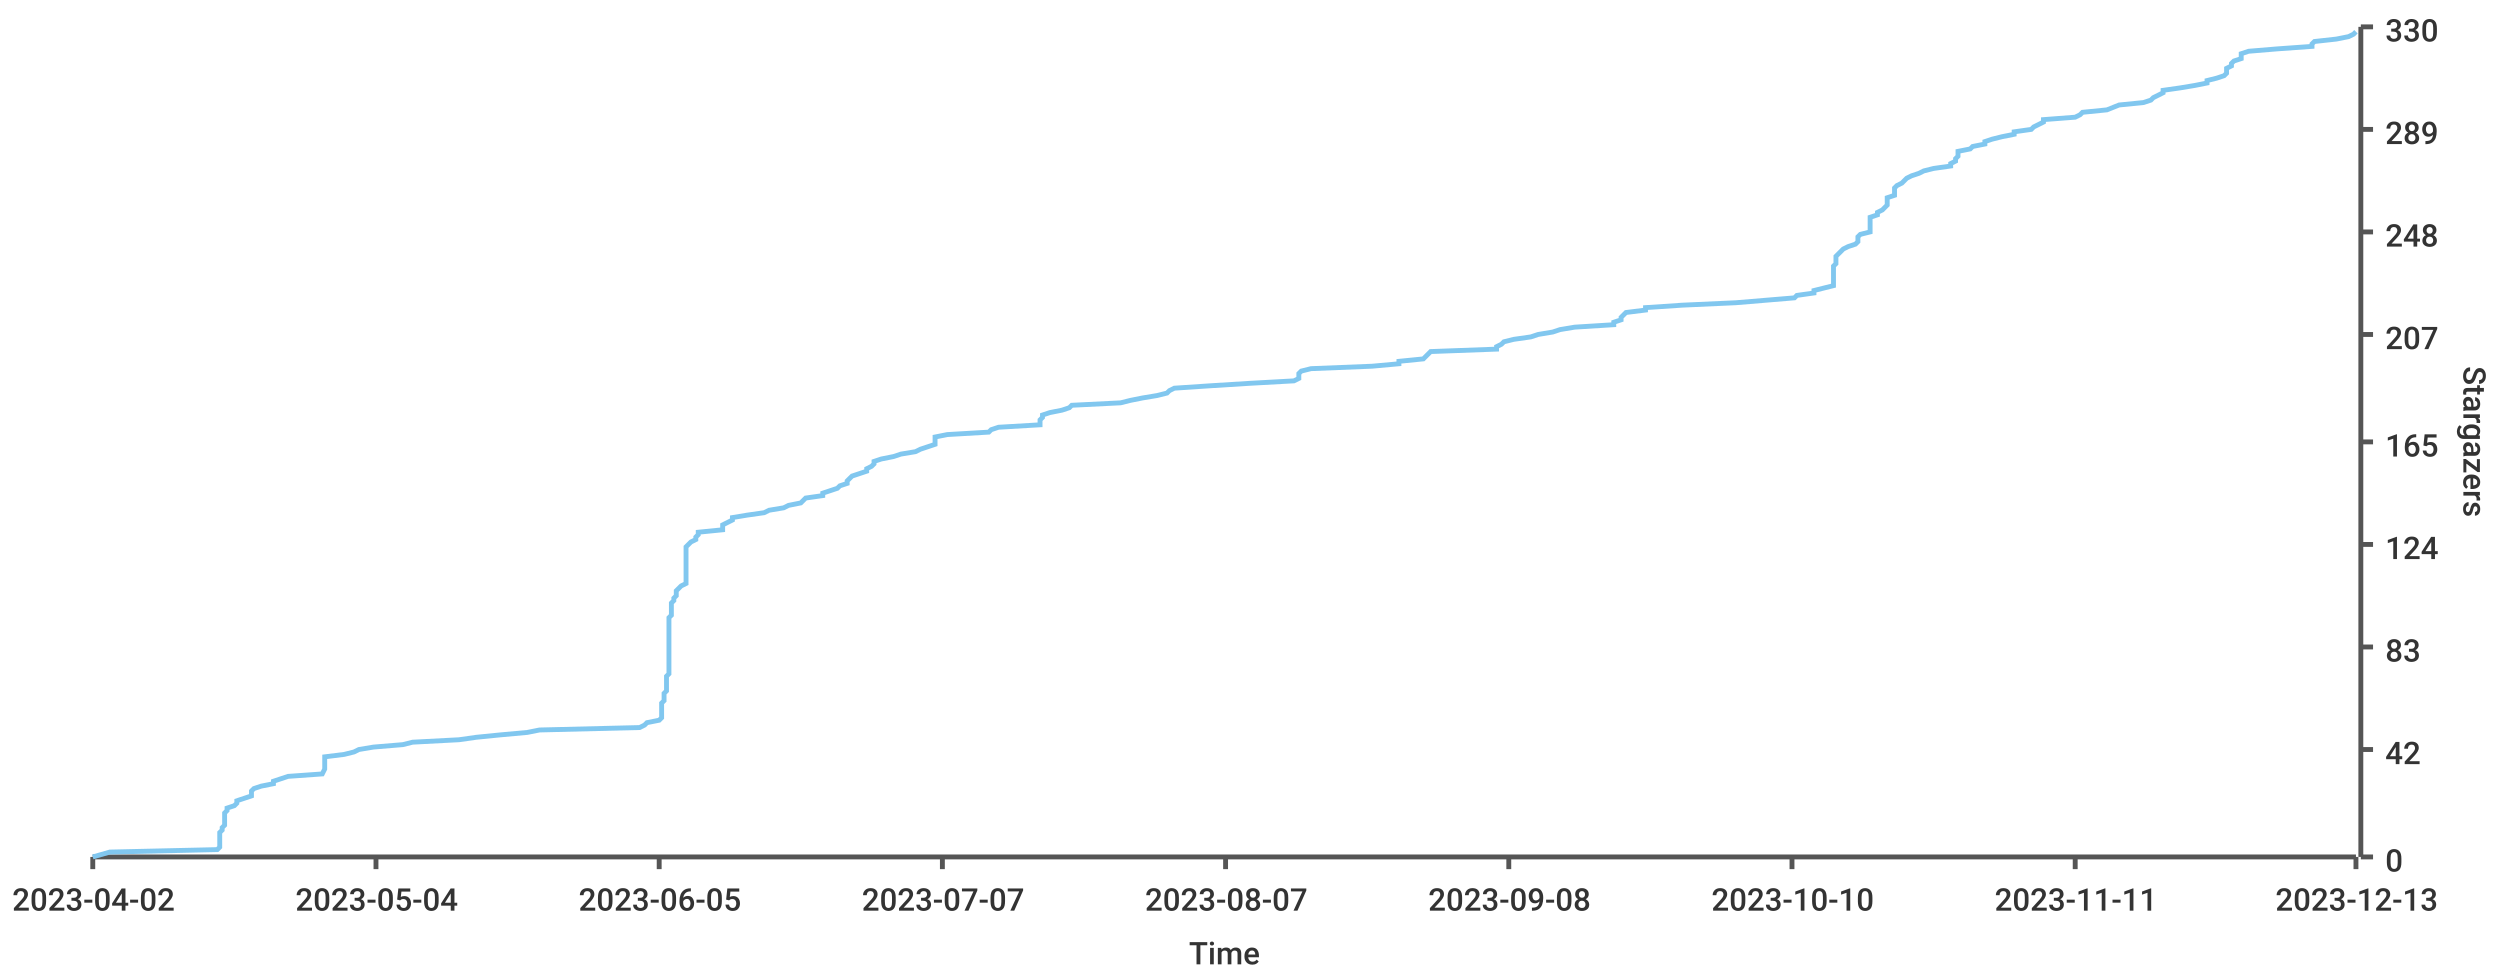
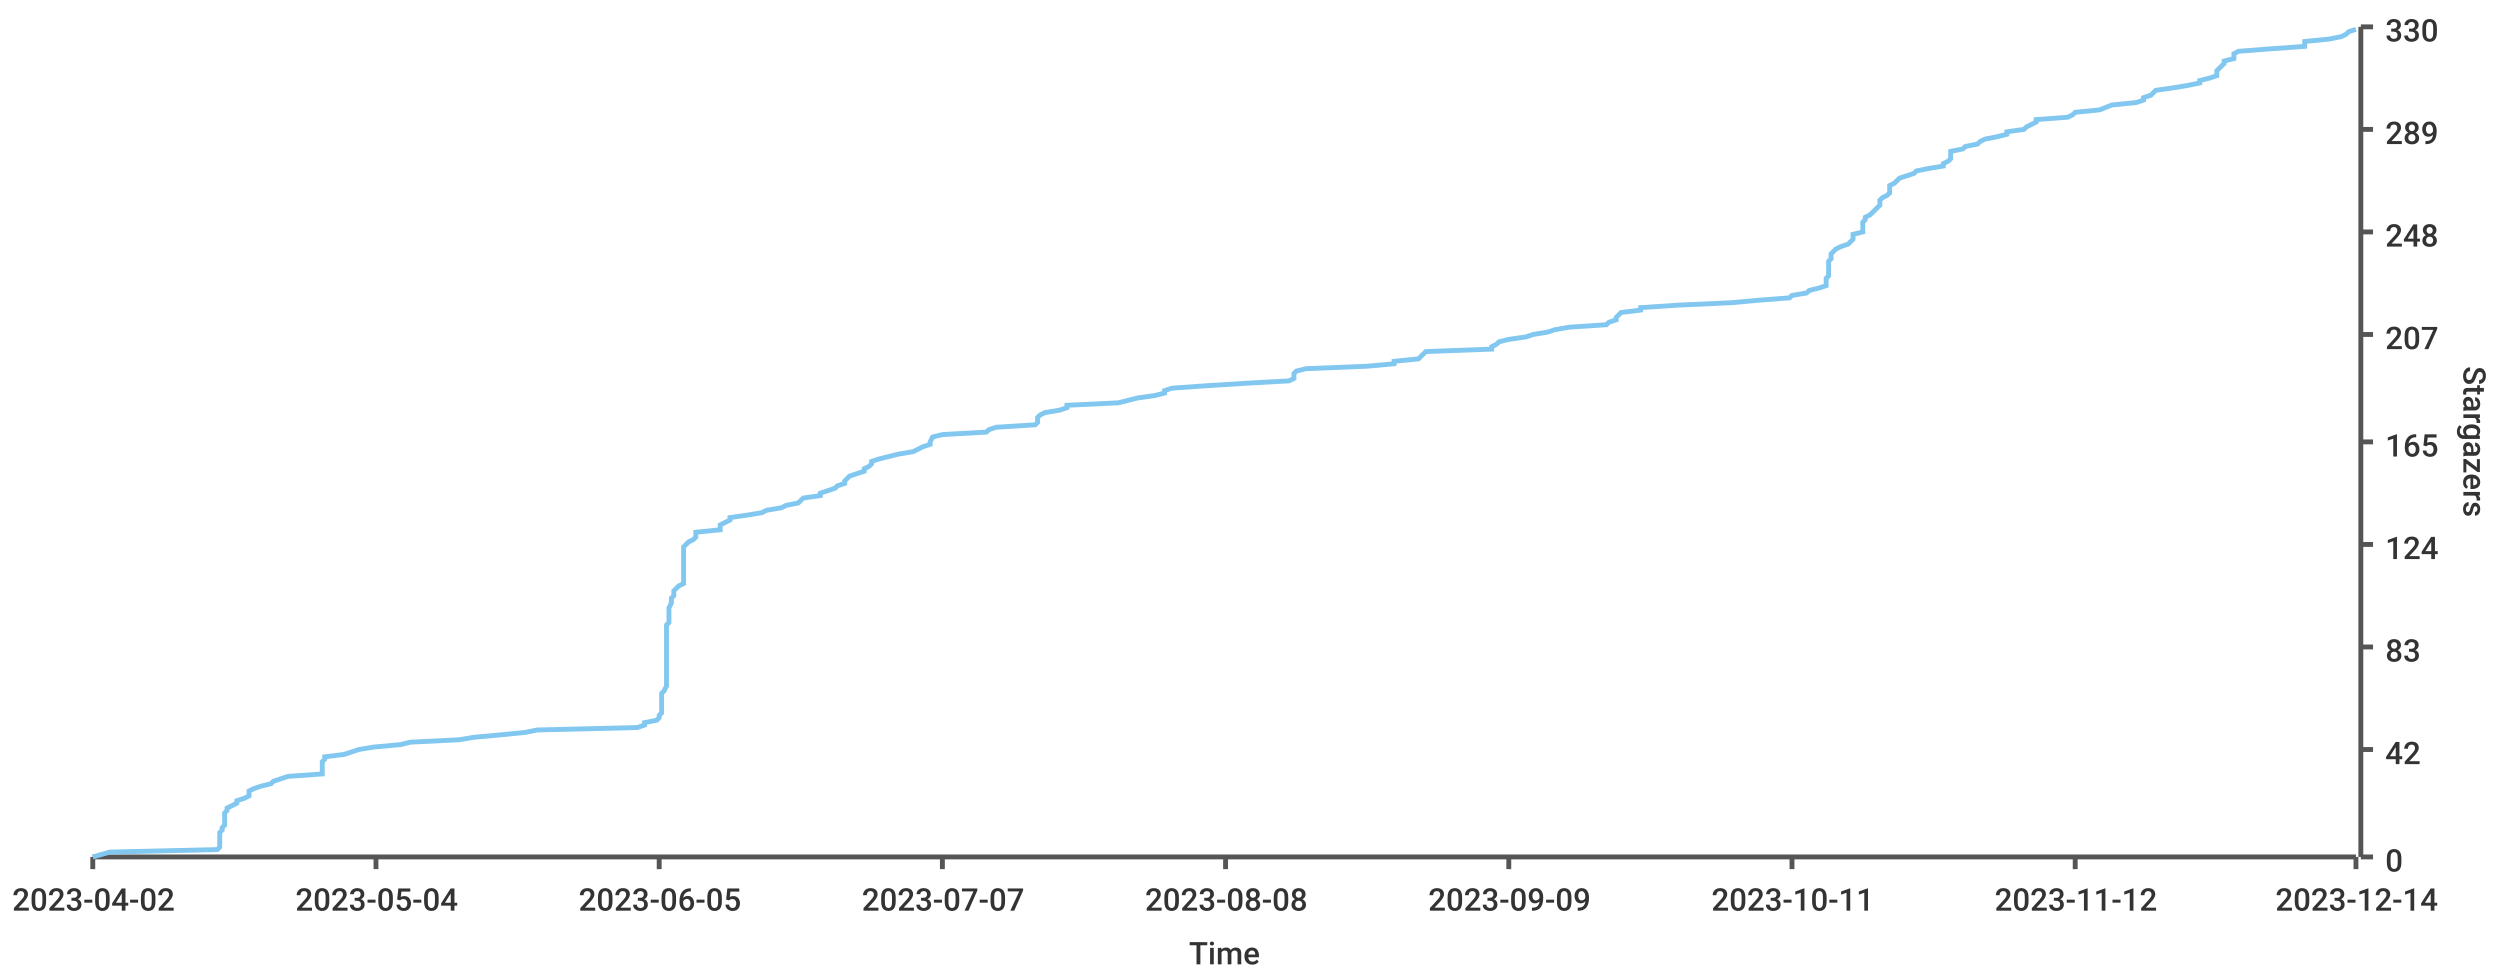
<svg xmlns="http://www.w3.org/2000/svg" width="1024" height="400">\n<path d="M 0 0 L 1024 0 L 1024 400 L 0 400 L 0 0" style="stroke-width:0;stroke:rgba(255,255,255,1.0);fill:rgba(255,255,255,1.0)" />
  <path d="M 38 11 L 965 11 L 965 351 L 38 351 L 38 11" style="stroke-width:0;stroke:rgba(255,255,255,1.0);fill:rgba(255,255,255,1.0)" />
  <path d="M 38 351 L 965 351" style="stroke-width:2;stroke:rgba(85,85,85,1.0);fill:none" />
  <path d="M 38 351 L 38 356" style="stroke-width:2;stroke:rgba(85,85,85,1.0);fill:none" />
  <text x="5" y="373" style="stroke-width:0;stroke:none;fill:rgba(51,51,51,1.0);font-size:12.8px;font-family:'Roboto Medium',sans-serif">2023-04-02</text>
  <path d="M 154 351 L 154 356" style="stroke-width:2;stroke:rgba(85,85,85,1.0);fill:none" />
  <text x="121" y="373" style="stroke-width:0;stroke:none;fill:rgba(51,51,51,1.0);font-size:12.8px;font-family:'Roboto Medium',sans-serif">2023-05-04</text>
  <path d="M 270 351 L 270 356" style="stroke-width:2;stroke:rgba(85,85,85,1.0);fill:none" />
  <text x="237" y="373" style="stroke-width:0;stroke:none;fill:rgba(51,51,51,1.0);font-size:12.8px;font-family:'Roboto Medium',sans-serif">2023-06-05</text>
  <path d="M 386 351 L 386 356" style="stroke-width:2;stroke:rgba(85,85,85,1.0);fill:none" />
  <text x="353" y="373" style="stroke-width:0;stroke:none;fill:rgba(51,51,51,1.0);font-size:12.8px;font-family:'Roboto Medium',sans-serif">2023-07-07</text>
  <path d="M 502 351 L 502 356" style="stroke-width:2;stroke:rgba(85,85,85,1.0);fill:none" />
-   <text x="469" y="373" style="stroke-width:0;stroke:none;fill:rgba(51,51,51,1.0);font-size:12.8px;font-family:'Roboto Medium',sans-serif">2023-08-07</text>
+   <text x="469" y="373" style="stroke-width:0;stroke:none;fill:rgba(51,51,51,1.0);font-size:12.8px;font-family:'Roboto Medium',sans-serif">2023-08-08</text>
  <path d="M 618 351 L 618 356" style="stroke-width:2;stroke:rgba(85,85,85,1.0);fill:none" />
-   <text x="585" y="373" style="stroke-width:0;stroke:none;fill:rgba(51,51,51,1.0);font-size:12.8px;font-family:'Roboto Medium',sans-serif">2023-09-08</text>
+   <text x="585" y="373" style="stroke-width:0;stroke:none;fill:rgba(51,51,51,1.0);font-size:12.8px;font-family:'Roboto Medium',sans-serif">2023-09-09</text>
  <path d="M 734 351 L 734 356" style="stroke-width:2;stroke:rgba(85,85,85,1.0);fill:none" />
-   <text x="701" y="373" style="stroke-width:0;stroke:none;fill:rgba(51,51,51,1.0);font-size:12.8px;font-family:'Roboto Medium',sans-serif">2023-10-10</text>
+   <text x="701" y="373" style="stroke-width:0;stroke:none;fill:rgba(51,51,51,1.0);font-size:12.8px;font-family:'Roboto Medium',sans-serif">2023-10-11</text>
  <path d="M 850 351 L 850 356" style="stroke-width:2;stroke:rgba(85,85,85,1.0);fill:none" />
-   <text x="817" y="373" style="stroke-width:0;stroke:none;fill:rgba(51,51,51,1.0);font-size:12.8px;font-family:'Roboto Medium',sans-serif">2023-11-11</text>
+   <text x="817" y="373" style="stroke-width:0;stroke:none;fill:rgba(51,51,51,1.0);font-size:12.8px;font-family:'Roboto Medium',sans-serif">2023-11-12</text>
  <path d="M 965 351 L 965 356" style="stroke-width:2;stroke:rgba(85,85,85,1.0);fill:none" />
-   <text x="932" y="373" style="stroke-width:0;stroke:none;fill:rgba(51,51,51,1.0);font-size:12.8px;font-family:'Roboto Medium',sans-serif">2023-12-13</text>
+   <text x="932" y="373" style="stroke-width:0;stroke:none;fill:rgba(51,51,51,1.0);font-size:12.8px;font-family:'Roboto Medium',sans-serif">2023-12-14</text>
  <text x="487" y="395" style="stroke-width:0;stroke:none;fill:rgba(51,51,51,1.0);font-size:12.8px;font-family:'Roboto Medium',sans-serif">Time</text>
  <path d="M 967 351 L 967 11" style="stroke-width:2;stroke:rgba(85,85,85,1.0);fill:none" />
  <path d="M 967 351 L 972 351" style="stroke-width:2;stroke:rgba(85,85,85,1.0);fill:none" />
  <text x="977" y="357" style="stroke-width:0;stroke:none;fill:rgba(51,51,51,1.0);font-size:12.8px;font-family:'Roboto Medium',sans-serif">0</text>
  <path d="M 967 307 L 972 307" style="stroke-width:2;stroke:rgba(85,85,85,1.0);fill:none" />
  <text x="977" y="313" style="stroke-width:0;stroke:none;fill:rgba(51,51,51,1.0);font-size:12.8px;font-family:'Roboto Medium',sans-serif">42</text>
  <path d="M 967 265 L 972 265" style="stroke-width:2;stroke:rgba(85,85,85,1.0);fill:none" />
  <text x="977" y="271" style="stroke-width:0;stroke:none;fill:rgba(51,51,51,1.0);font-size:12.8px;font-family:'Roboto Medium',sans-serif">83</text>
  <path d="M 967 223 L 972 223" style="stroke-width:2;stroke:rgba(85,85,85,1.0);fill:none" />
  <text x="977" y="229" style="stroke-width:0;stroke:none;fill:rgba(51,51,51,1.0);font-size:12.8px;font-family:'Roboto Medium',sans-serif">124</text>
  <path d="M 967 181 L 972 181" style="stroke-width:2;stroke:rgba(85,85,85,1.0);fill:none" />
  <text x="977" y="187" style="stroke-width:0;stroke:none;fill:rgba(51,51,51,1.0);font-size:12.8px;font-family:'Roboto Medium',sans-serif">165</text>
  <path d="M 967 137 L 972 137" style="stroke-width:2;stroke:rgba(85,85,85,1.0);fill:none" />
  <text x="977" y="143" style="stroke-width:0;stroke:none;fill:rgba(51,51,51,1.0);font-size:12.8px;font-family:'Roboto Medium',sans-serif">207</text>
  <path d="M 967 95 L 972 95" style="stroke-width:2;stroke:rgba(85,85,85,1.0);fill:none" />
  <text x="977" y="101" style="stroke-width:0;stroke:none;fill:rgba(51,51,51,1.0);font-size:12.8px;font-family:'Roboto Medium',sans-serif">248</text>
  <path d="M 967 53 L 972 53" style="stroke-width:2;stroke:rgba(85,85,85,1.0);fill:none" />
  <text x="977" y="59" style="stroke-width:0;stroke:none;fill:rgba(51,51,51,1.0);font-size:12.8px;font-family:'Roboto Medium',sans-serif">289</text>
  <path d="M 967 11 L 972 11" style="stroke-width:2;stroke:rgba(85,85,85,1.0);fill:none" />
  <text x="977" y="17" style="stroke-width:0;stroke:none;fill:rgba(51,51,51,1.0);font-size:12.8px;font-family:'Roboto Medium',sans-serif">330</text>
  <text x="1009" y="150" style="stroke-width:0;stroke:none;fill:rgba(51,51,51,1.0);font-size:12.8px;font-family:'Roboto Medium',sans-serif" transform="rotate(90.00,1009,150)">Stargazers</text>
-   <path d="M 38 351 L 45 349 L 89 348 L 90 347 L 90 346 L 90 345 L 90 344 L 90 343 L 90 342 L 90 341 L 91 340 L 91 339 L 92 338 L 92 337 L 92 336 L 92 335 L 92 334 L 92 333 L 93 332 L 93 331 L 96 330 L 97 329 L 97 328 L 100 327 L 103 326 L 103 325 L 103 324 L 104 323 L 107 322 L 112 321 L 112 320 L 115 319 L 118 318 L 132 317 L 133 315 L 133 314 L 133 313 L 133 312 L 133 311 L 133 310 L 141 309 L 145 308 L 147 307 L 153 306 L 165 305 L 169 304 L 188 303 L 195 302 L 205 301 L 216 300 L 221 299 L 262 298 L 264 297 L 265 296 L 270 295 L 271 294 L 271 293 L 271 292 L 271 291 L 271 290 L 271 289 L 271 288 L 272 287 L 272 286 L 272 285 L 272 284 L 273 283 L 273 281 L 273 280 L 273 279 L 273 278 L 273 277 L 274 276 L 274 275 L 274 274 L 274 273 L 274 272 L 274 271 L 274 270 L 274 269 L 274 268 L 274 267 L 274 266 L 274 265 L 274 264 L 274 263 L 274 262 L 274 261 L 274 260 L 274 259 L 274 258 L 274 257 L 274 256 L 274 255 L 274 254 L 274 253 L 275 252 L 275 251 L 275 250 L 275 249 L 275 247 L 276 246 L 276 245 L 277 244 L 277 243 L 277 242 L 278 241 L 279 240 L 281 239 L 281 238 L 281 237 L 281 236 L 281 235 L 281 234 L 281 233 L 281 232 L 281 231 L 281 230 L 281 229 L 281 228 L 281 227 L 281 226 L 281 225 L 281 224 L 282 223 L 283 222 L 285 221 L 285 220 L 286 219 L 286 218 L 296 217 L 296 216 L 296 215 L 300 213 L 300 212 L 306 211 L 313 210 L 315 209 L 321 208 L 323 207 L 328 206 L 329 205 L 330 204 L 337 203 L 337 202 L 340 201 L 343 200 L 344 199 L 347 198 L 347 197 L 348 196 L 349 195 L 352 194 L 355 193 L 355 192 L 357 191 L 358 190 L 358 189 L 361 188 L 366 187 L 369 186 L 375 185 L 377 184 L 380 183 L 383 182 L 383 181 L 383 179 L 388 178 L 405 177 L 406 176 L 409 175 L 426 174 L 426 173 L 426 172 L 427 171 L 427 170 L 430 169 L 435 168 L 438 167 L 439 166 L 459 165 L 463 164 L 468 163 L 474 162 L 478 161 L 479 160 L 481 159 L 496 158 L 512 157 L 530 156 L 532 155 L 532 154 L 532 153 L 533 152 L 537 151 L 562 150 L 573 149 L 573 148 L 583 147 L 585 145 L 586 144 L 613 143 L 613 142 L 615 141 L 616 140 L 620 139 L 627 138 L 630 137 L 636 136 L 639 135 L 645 134 L 661 133 L 661 132 L 664 131 L 664 130 L 665 129 L 666 128 L 674 127 L 674 126 L 689 125 L 711 124 L 723 123 L 735 122 L 736 121 L 743 120 L 743 119 L 747 118 L 751 117 L 751 116 L 751 115 L 751 114 L 751 113 L 751 111 L 751 110 L 751 109 L 752 108 L 752 107 L 752 106 L 752 105 L 753 104 L 754 103 L 755 102 L 757 101 L 760 100 L 761 99 L 761 98 L 761 97 L 762 96 L 766 95 L 766 94 L 766 93 L 766 92 L 766 91 L 766 90 L 766 89 L 769 88 L 769 87 L 771 86 L 772 85 L 773 84 L 773 83 L 773 82 L 773 81 L 776 80 L 776 79 L 776 77 L 777 76 L 779 75 L 780 74 L 781 73 L 783 72 L 786 71 L 788 70 L 792 69 L 799 68 L 799 67 L 801 66 L 801 65 L 802 64 L 802 63 L 802 62 L 807 61 L 808 60 L 813 59 L 813 58 L 816 57 L 820 56 L 825 55 L 825 54 L 832 53 L 833 52 L 835 51 L 837 50 L 837 49 L 850 48 L 852 47 L 853 46 L 863 45 L 868 43 L 878 42 L 881 41 L 882 40 L 884 39 L 886 38 L 886 37 L 893 36 L 899 35 L 904 34 L 904 33 L 908 32 L 911 31 L 912 30 L 912 29 L 912 28 L 914 27 L 914 26 L 915 25 L 918 24 L 918 23 L 918 22 L 921 21 L 933 20 L 947 19 L 947 18 L 948 17 L 957 16 L 962 15 L 964 14 L 965 13" style="stroke-width:2;stroke:rgba(129,199,239,1.0);fill:none" />
+   <path d="M 38 351 L 45 349 L 89 348 L 90 347 L 90 346 L 90 345 L 90 344 L 90 343 L 90 342 L 90 341 L 91 340 L 91 339 L 92 338 L 92 337 L 92 336 L 92 335 L 92 334 L 92 333 L 93 332 L 93 331 L 95 330 L 97 329 L 97 328 L 100 327 L 102 326 L 102 325 L 102 324 L 104 323 L 107 322 L 111 321 L 112 320 L 115 319 L 118 318 L 132 317 L 132 315 L 132 314 L 132 313 L 132 312 L 133 311 L 133 310 L 141 309 L 144 308 L 147 307 L 153 306 L 164 305 L 168 304 L 188 303 L 194 302 L 205 301 L 215 300 L 220 299 L 261 298 L 264 297 L 264 296 L 269 295 L 270 294 L 270 293 L 271 292 L 271 291 L 271 290 L 271 289 L 271 288 L 271 287 L 271 286 L 271 285 L 271 284 L 272 283 L 273 281 L 273 280 L 273 279 L 273 278 L 273 277 L 273 276 L 273 275 L 273 274 L 273 273 L 273 272 L 273 271 L 273 270 L 273 269 L 273 268 L 273 267 L 273 266 L 273 265 L 273 264 L 273 263 L 273 262 L 273 261 L 273 260 L 273 259 L 273 258 L 273 257 L 273 256 L 274 255 L 274 254 L 274 253 L 274 252 L 274 251 L 274 250 L 274 249 L 275 247 L 275 246 L 275 245 L 276 244 L 276 243 L 276 242 L 277 241 L 278 240 L 280 239 L 280 238 L 280 237 L 280 236 L 280 235 L 280 234 L 280 233 L 280 232 L 280 231 L 280 230 L 280 229 L 280 228 L 280 227 L 280 226 L 280 225 L 280 224 L 281 223 L 282 222 L 284 221 L 285 220 L 285 219 L 285 218 L 295 217 L 295 216 L 295 215 L 299 213 L 299 212 L 306 211 L 312 210 L 314 209 L 320 208 L 322 207 L 327 206 L 328 205 L 329 204 L 336 203 L 336 202 L 339 201 L 342 200 L 343 199 L 346 198 L 346 197 L 347 196 L 348 195 L 351 194 L 354 193 L 354 192 L 356 191 L 357 190 L 357 189 L 360 188 L 364 187 L 368 186 L 374 185 L 376 184 L 378 183 L 381 182 L 381 181 L 382 179 L 386 178 L 404 177 L 405 176 L 408 175 L 424 174 L 425 173 L 425 172 L 425 171 L 426 170 L 428 169 L 434 168 L 437 167 L 437 166 L 458 165 L 462 164 L 466 163 L 473 162 L 477 161 L 477 160 L 480 159 L 494 158 L 510 157 L 528 156 L 530 155 L 530 154 L 530 153 L 531 152 L 535 151 L 560 150 L 571 149 L 571 148 L 581 147 L 583 145 L 584 144 L 611 143 L 611 142 L 613 141 L 614 140 L 618 139 L 625 138 L 628 137 L 634 136 L 637 135 L 643 134 L 658 133 L 659 132 L 662 131 L 662 130 L 663 129 L 664 128 L 672 127 L 672 126 L 687 125 L 709 124 L 720 123 L 733 122 L 734 121 L 740 120 L 741 119 L 745 118 L 748 117 L 748 116 L 748 115 L 748 114 L 749 113 L 749 111 L 749 110 L 749 109 L 749 108 L 749 107 L 750 106 L 750 105 L 750 104 L 751 103 L 752 102 L 754 101 L 757 100 L 758 99 L 759 98 L 759 97 L 759 96 L 763 95 L 763 94 L 763 93 L 763 92 L 763 91 L 764 90 L 764 89 L 766 88 L 767 87 L 768 86 L 769 85 L 770 84 L 770 83 L 770 82 L 771 81 L 773 80 L 774 79 L 774 77 L 774 76 L 776 75 L 777 74 L 778 73 L 781 72 L 784 71 L 785 70 L 790 69 L 796 68 L 796 67 L 798 66 L 799 65 L 799 64 L 799 63 L 799 62 L 804 61 L 805 60 L 810 59 L 811 58 L 813 57 L 818 56 L 822 55 L 822 54 L 829 53 L 830 52 L 832 51 L 834 50 L 834 49 L 847 48 L 849 47 L 850 46 L 860 45 L 865 43 L 875 42 L 878 41 L 878 40 L 881 39 L 882 38 L 883 37 L 890 36 L 896 35 L 901 34 L 901 33 L 905 32 L 908 31 L 908 30 L 908 29 L 909 28 L 910 27 L 911 26 L 911 25 L 915 24 L 915 23 L 915 22 L 917 21 L 930 20 L 944 19 L 944 18 L 944 17 L 954 16 L 959 15 L 961 14 L 962 13 L 965 12" style="stroke-width:2;stroke:rgba(129,199,239,1.0);fill:none" />
</svg>
